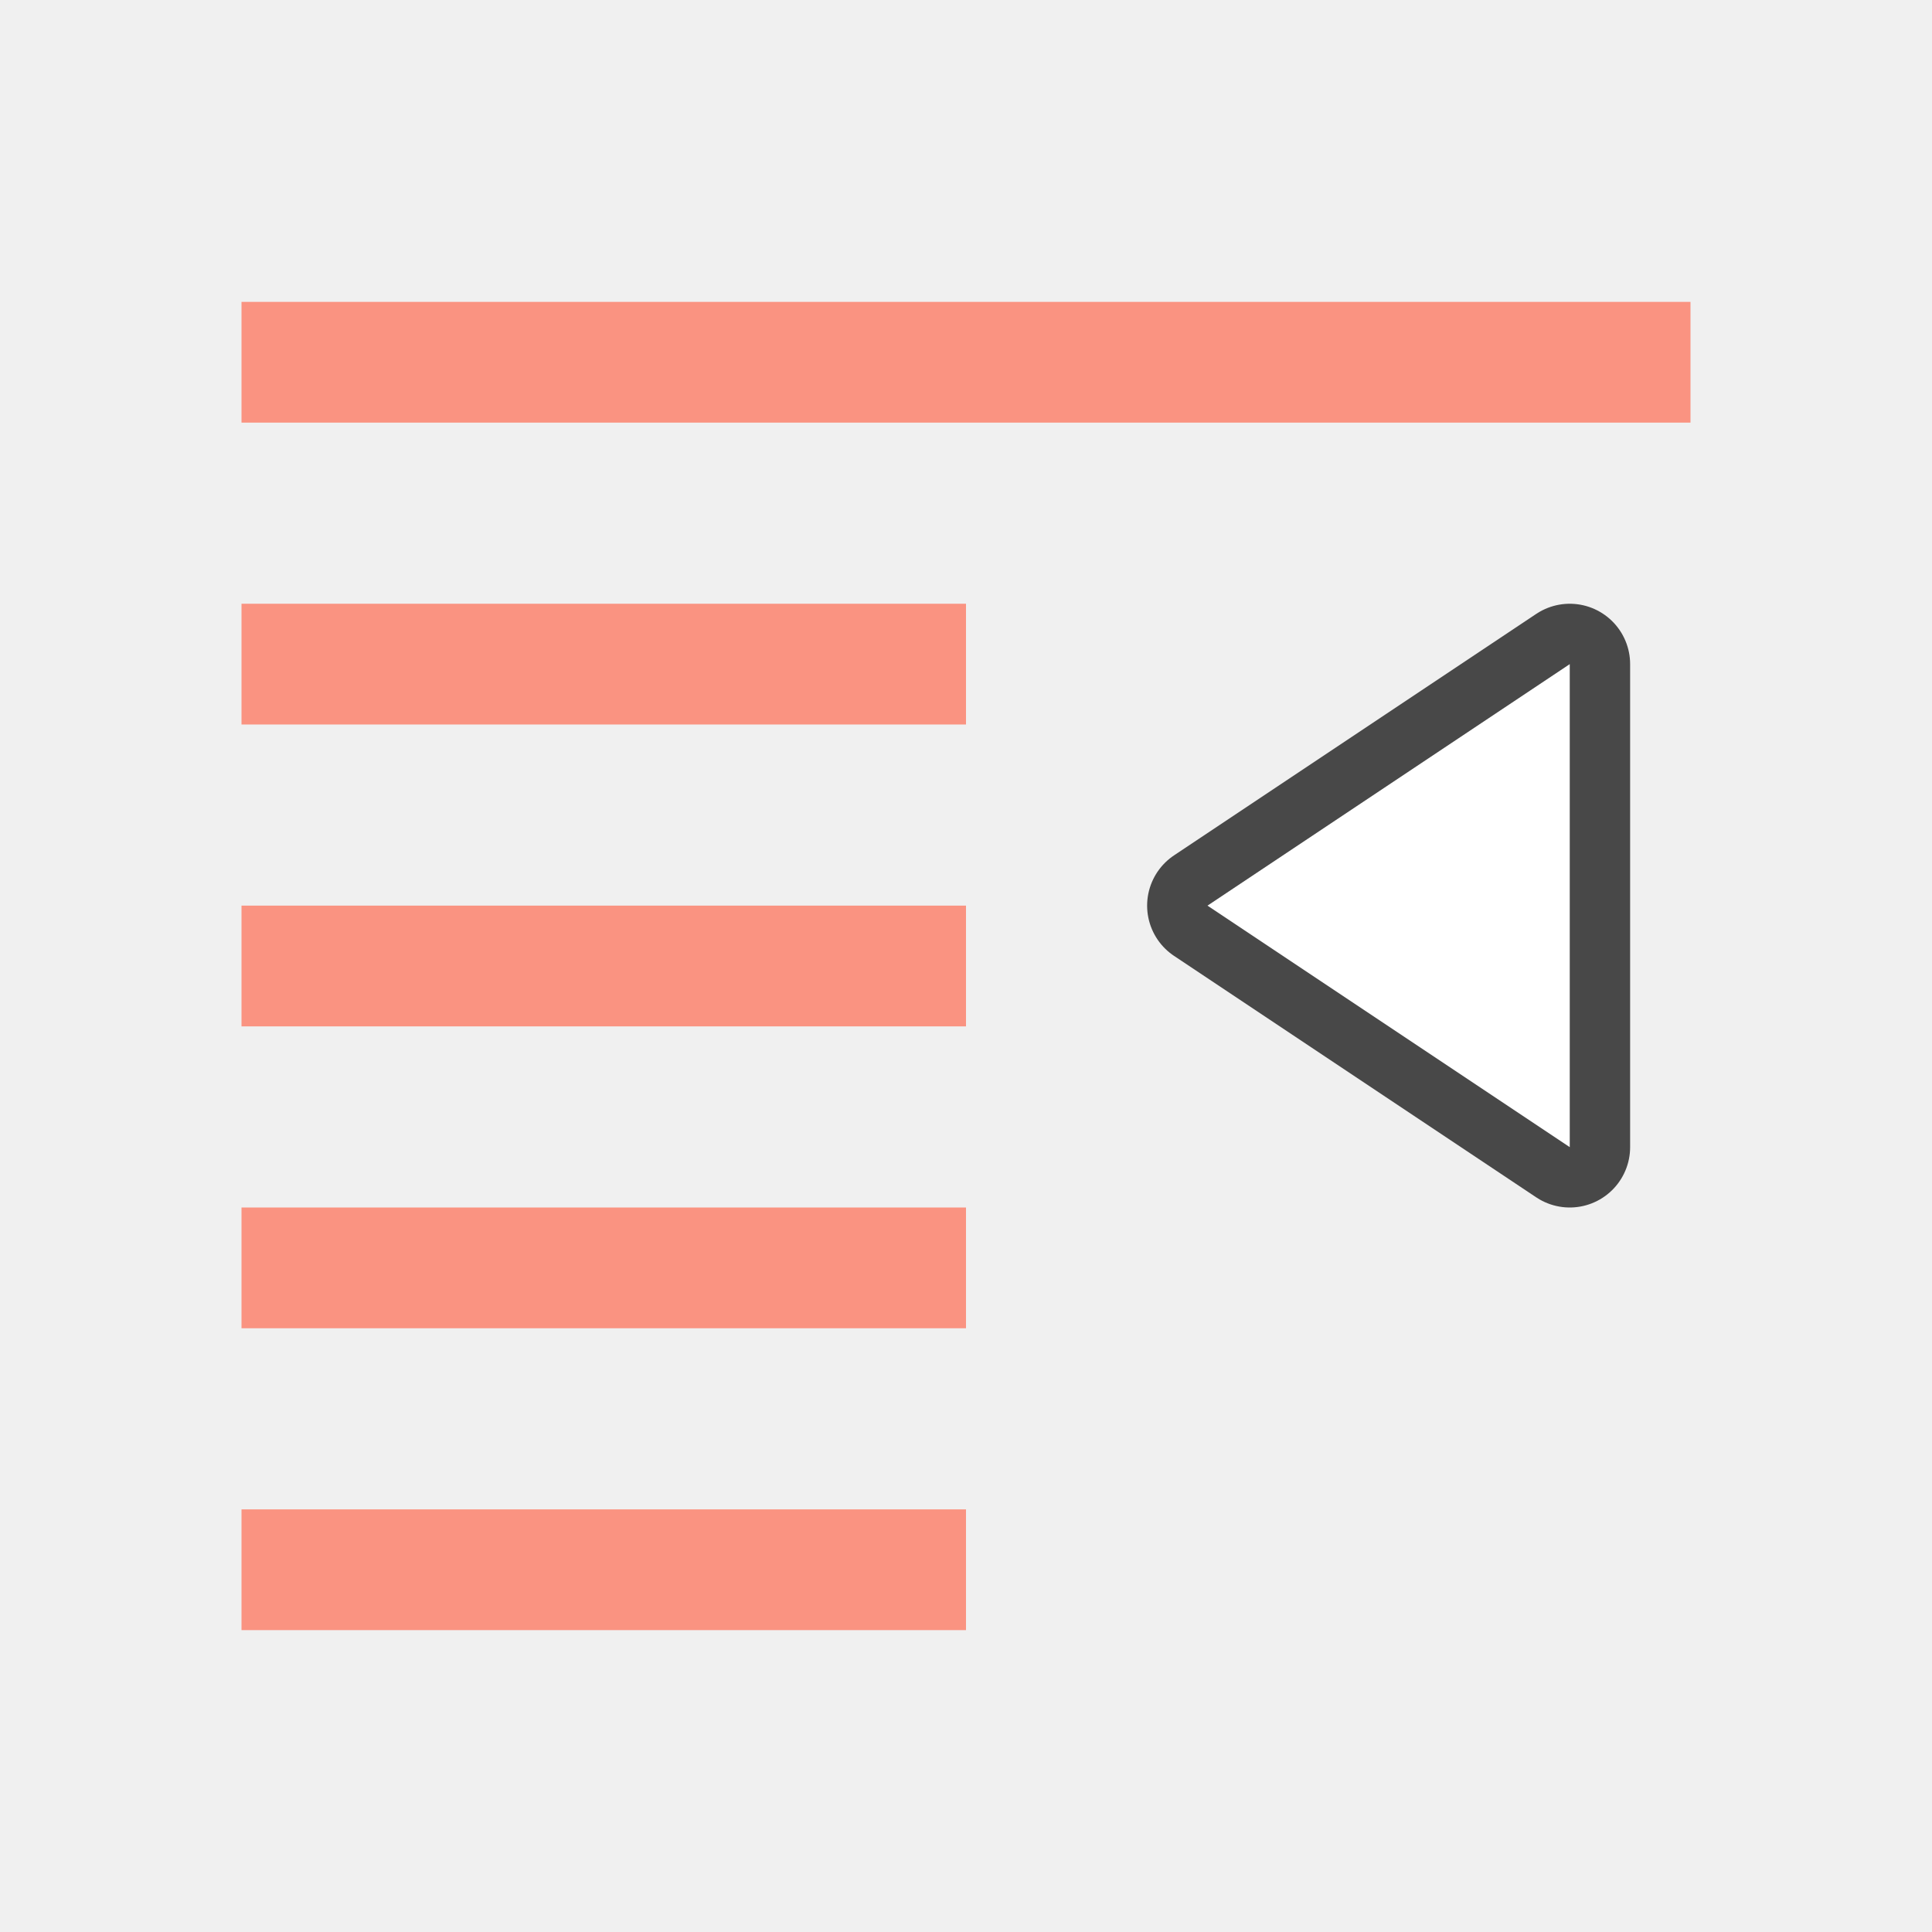
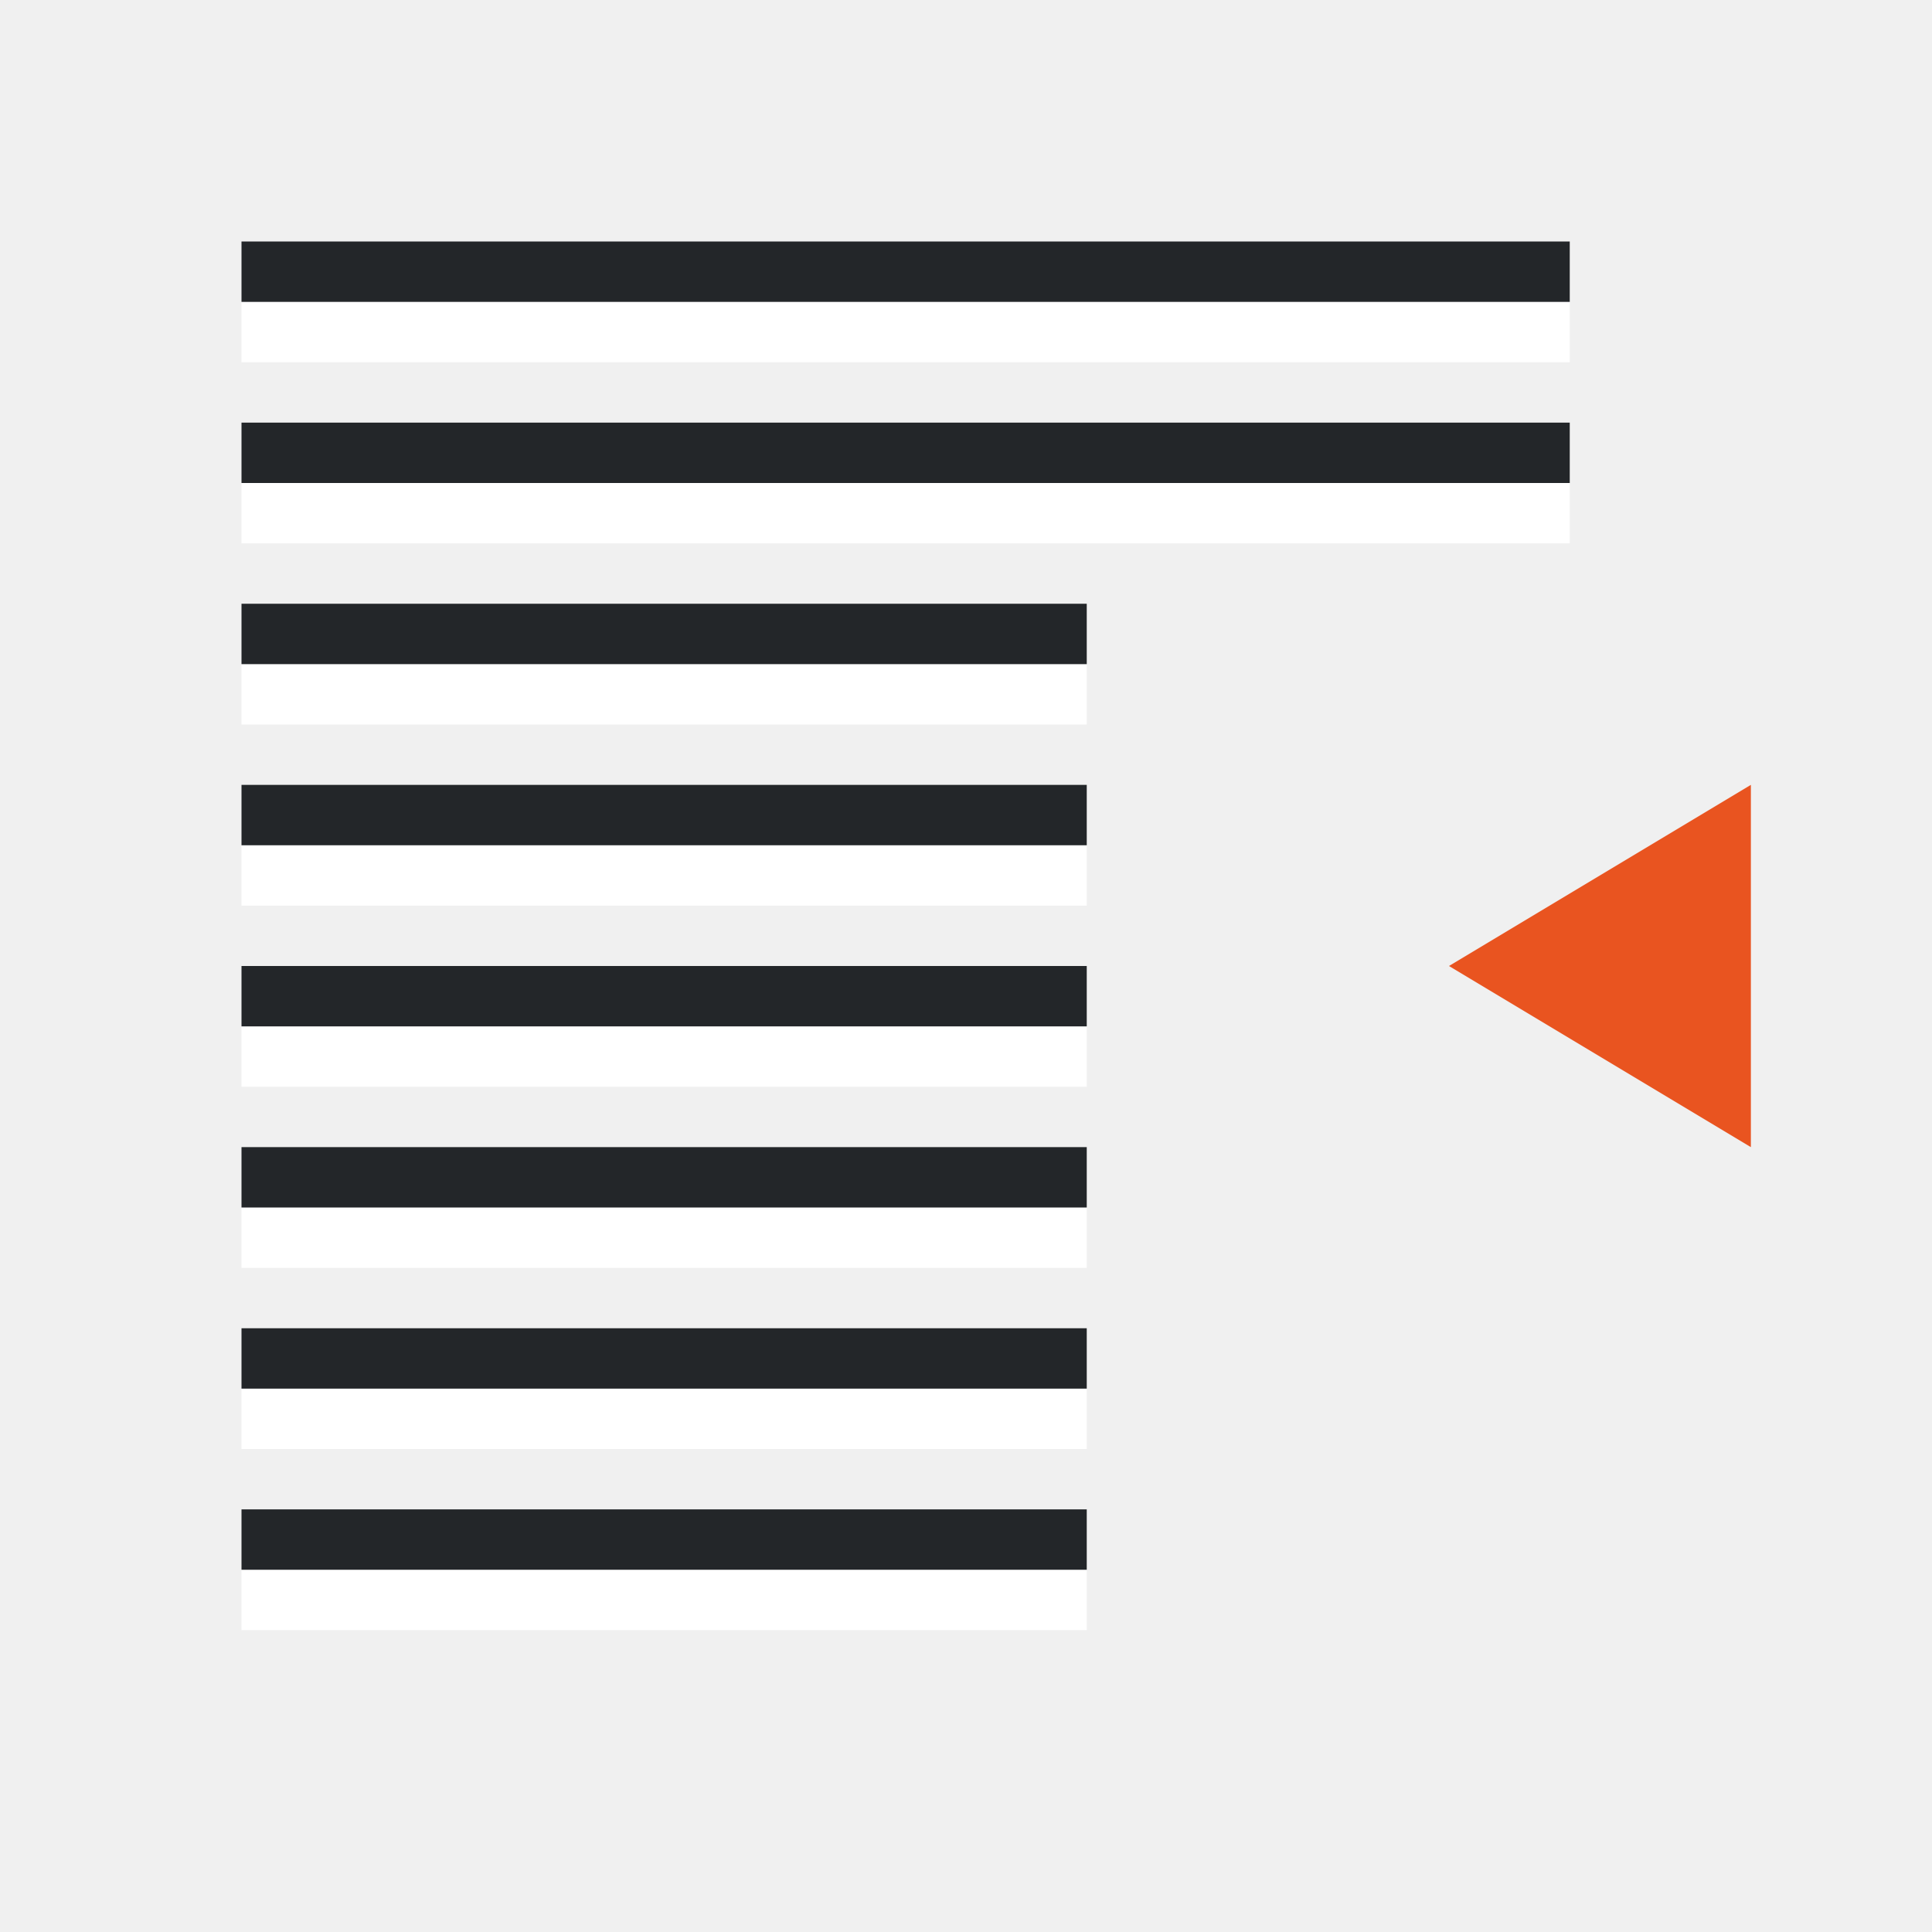
<svg xmlns="http://www.w3.org/2000/svg" viewBox="0 0 32 32">
-   <path overflow="visible" style="marker:none" color="#bebebe" fill="#fa9381" d="M28 5H4v2h24zM16 10H4v2h12zM16 20H4v2h12zM16 25H4v2h12zM16 15H4v2h12z" />
-   <path d="M26 19l-6-4 6-4z" opacity=".7" fill="#fff" stroke="#000" stroke-width="2" stroke-linejoin="round" />
-   <path d="M26 19l-6-4 6-4z" fill="#fff" />
+   <path d="M29 19l-5-3 5-3z" fill="#e95420" />
+   <path fill="#fff" fill-rule="evenodd" d="M4 9h22V8H4z" />
+   <path fill="#232629" fill-rule="evenodd" d="M4 8h22V7H4z" />
+   <path fill="#fff" fill-rule="evenodd" d="M4 12h14v-1H4z" />
+   <path fill="#232629" fill-rule="evenodd" d="M4 11h14v-1H4z" />
+   <path fill="#fff" fill-rule="evenodd" d="M4 15h14v-1H4z" />
+   <path fill="#232629" fill-rule="evenodd" d="M4 14h14v-1H4z" />
+   <path fill="#fff" fill-rule="evenodd" d="M4 21h14v-1H4z" />
+   <path fill="#232629" fill-rule="evenodd" d="M4 20h14v-1H4z" />
+   <path fill="#fff" fill-rule="evenodd" d="M4 24h14v-1H4z" />
+   <path fill="#232629" fill-rule="evenodd" d="M4 23h14v-1H4z" />
+   <path fill="#fff" fill-rule="evenodd" d="M4 18h14v-1H4z" />
+   <path fill="#232629" fill-rule="evenodd" d="M4 17h14v-1H4z" />
+   <path fill="#fff" fill-rule="evenodd" d="M4 6h22V5H4z" />
+   <path fill="#232629" fill-rule="evenodd" d="M4 5h22V4H4z" />
+   <path fill="#fff" fill-rule="evenodd" d="M4 27h14v-1H4z" />
+   <path fill="#232629" fill-rule="evenodd" d="M4 26h14v-1H4z" />
</svg>
